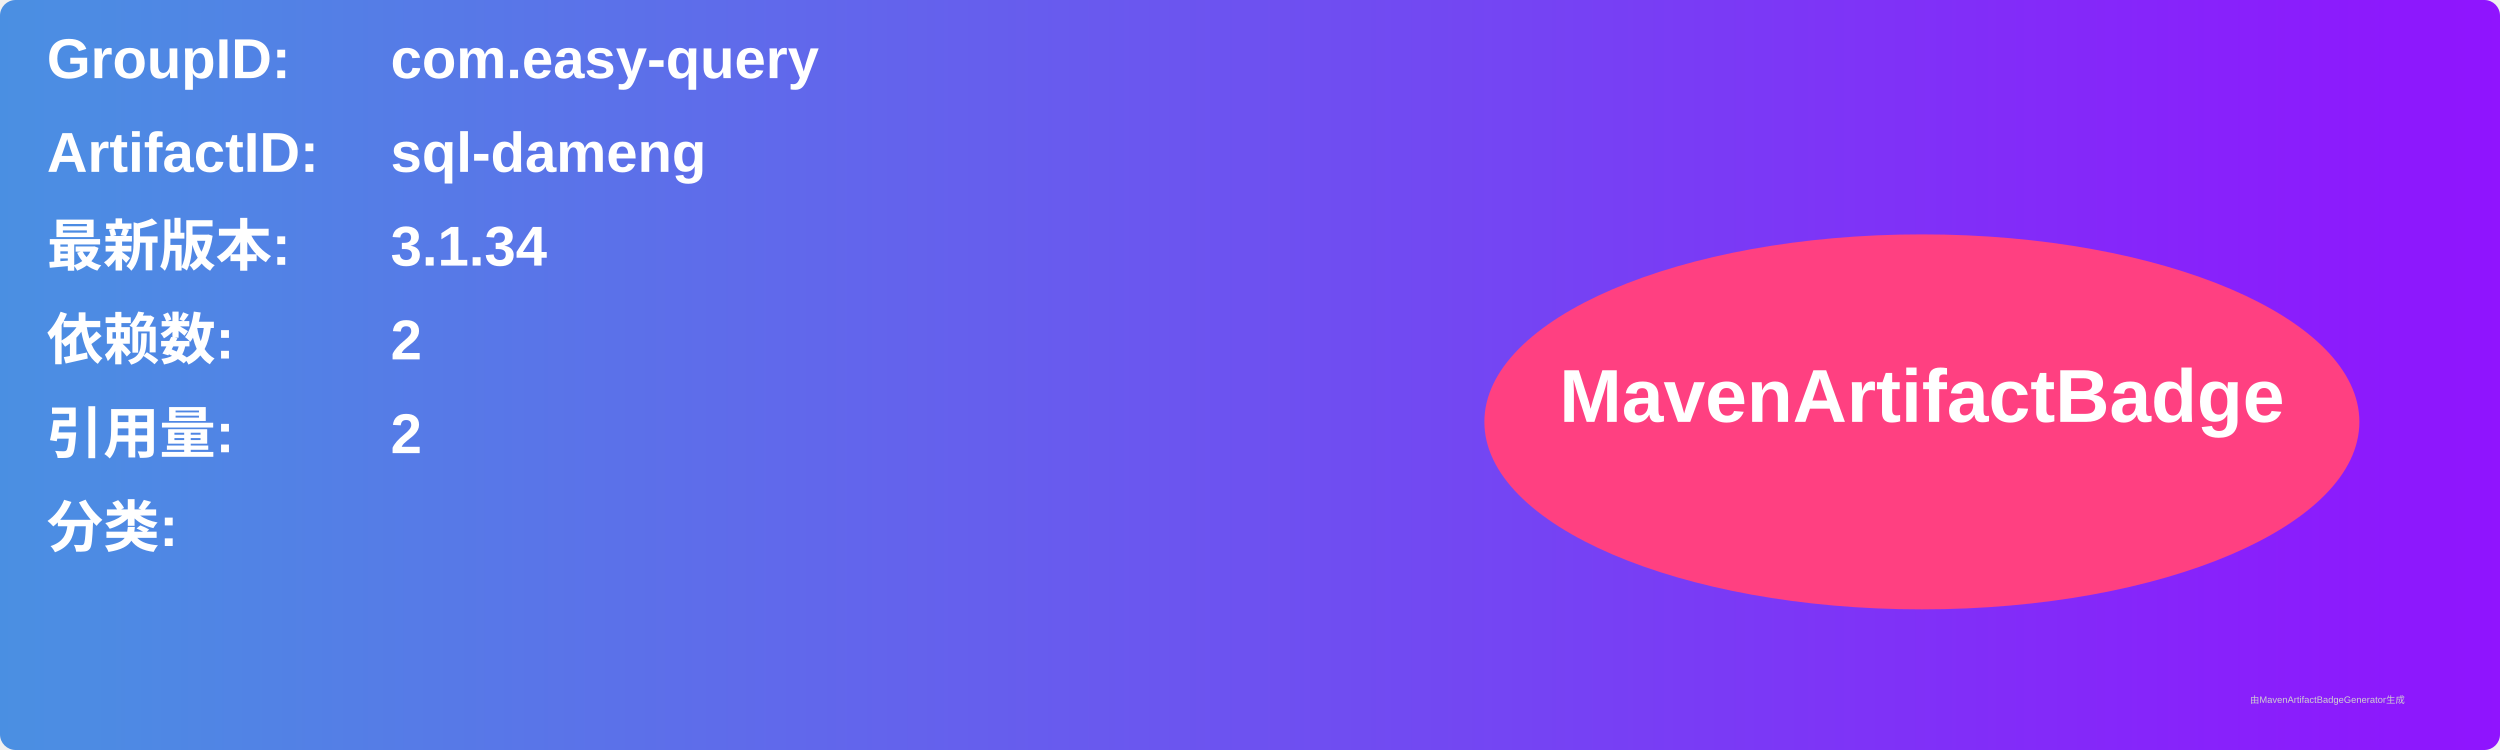
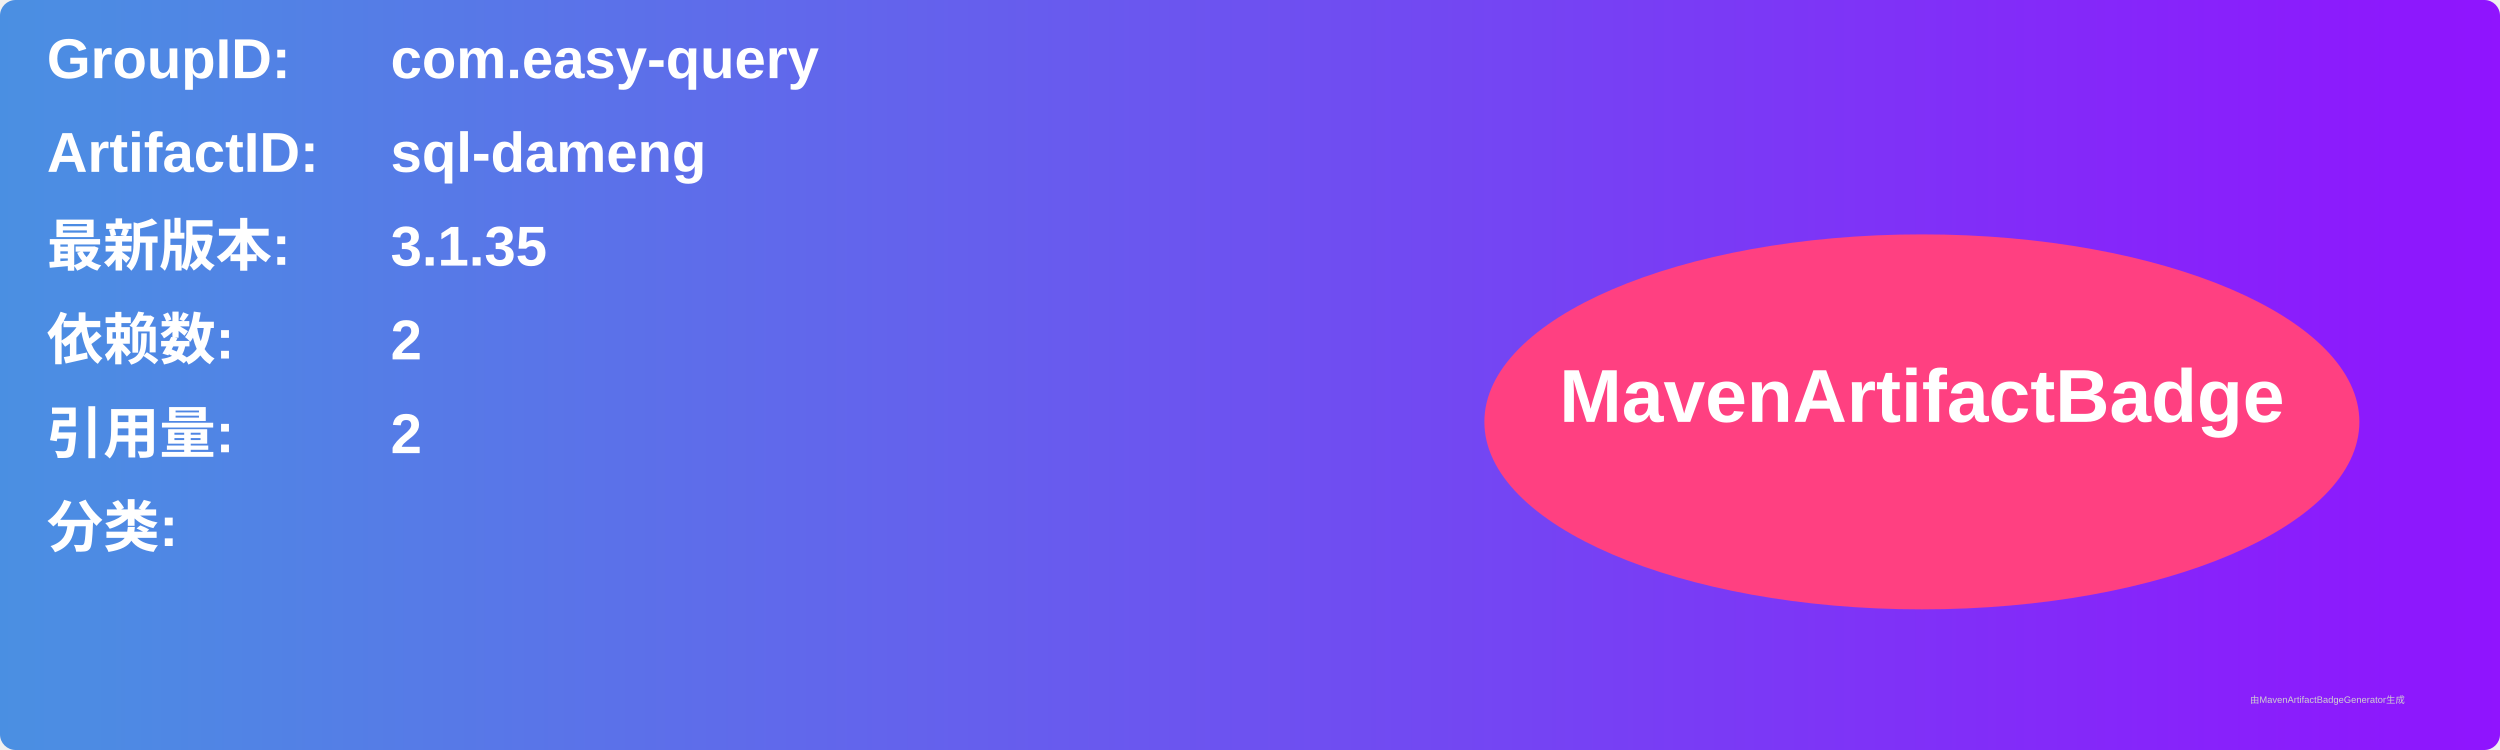
<svg xmlns="http://www.w3.org/2000/svg" width="800" height="240" viewBox="0 0 800 240">
  <linearGradient id="grad" x1="0%" y1="0%" x2="100%" y2="0%">
    <stop offset="0%" stop-color="#4a90e2" />
    <stop offset="100%" stop-color="#9013fe" />
  </linearGradient>
  <rect width="100%" height="100%" rx="5" ry="5" fill="url(#grad)" />
  <g transform="translate(15, 15)">
    <text x="0" y="10" font-family="Arial" font-size="18" fill="white" font-weight="bold" width="260">GroupID:</text>
    <text x="110" y="10" font-family="Arial" font-size="18" fill="white" font-weight="bold" width="460">com.easy-query</text>
    <text x="0" y="40" font-family="Arial" font-size="18" fill="white" font-weight="bold" width="260">ArtifactID:</text>
    <text x="110" y="40" font-family="Arial" font-size="18" fill="white" font-weight="bold" width="460">sql-dameng</text>
    <text x="0" y="70" font-family="Arial" font-size="18" fill="white" font-weight="bold">最新版本:</text>
    <text x="110" y="70" font-family="Arial" font-size="18" fill="white" font-weight="bold">
-       <tspan font-weight="bold">3.1.34</tspan>
+       <tspan font-weight="bold">3.1.35</tspan>
    </text>
    <text x="0" y="100" font-family="Arial" font-size="18" fill="white" font-weight="bold">依赖数: </text>
    <text x="110" y="100" font-family="Arial" font-size="18" fill="white">
      <tspan font-weight="bold">2</tspan>
    </text>
    <text x="0" y="130" font-family="Arial" font-size="18" fill="white" font-weight="bold">引用量: </text>
    <text x="110" y="130" font-family="Arial" font-size="18" fill="white">
      <tspan font-weight="bold">2</tspan>
    </text>
    <text x="0" y="160" font-family="Arial" font-size="18" fill="white" font-weight="bold">分类:</text>
    <text x="10" y="190" font-family="Arial" font-size="10" fill="white">
      <tspan font-weight="bold" />
    </text>
    <ellipse cx="600" cy="120" rx="140" ry="60" fill="#ff4081" />
    <text x="600" y="120" text-anchor="middle" font-family="Arial" font-size="24" fill="white" font-weight="bold">MavenArtifactBadge</text>
  </g>
  <text x="720" y="225" font-family="Arial" font-size="3" fill="#d0d0d0">由MavenArtifactBadgeGenerator生成</text>
</svg>
